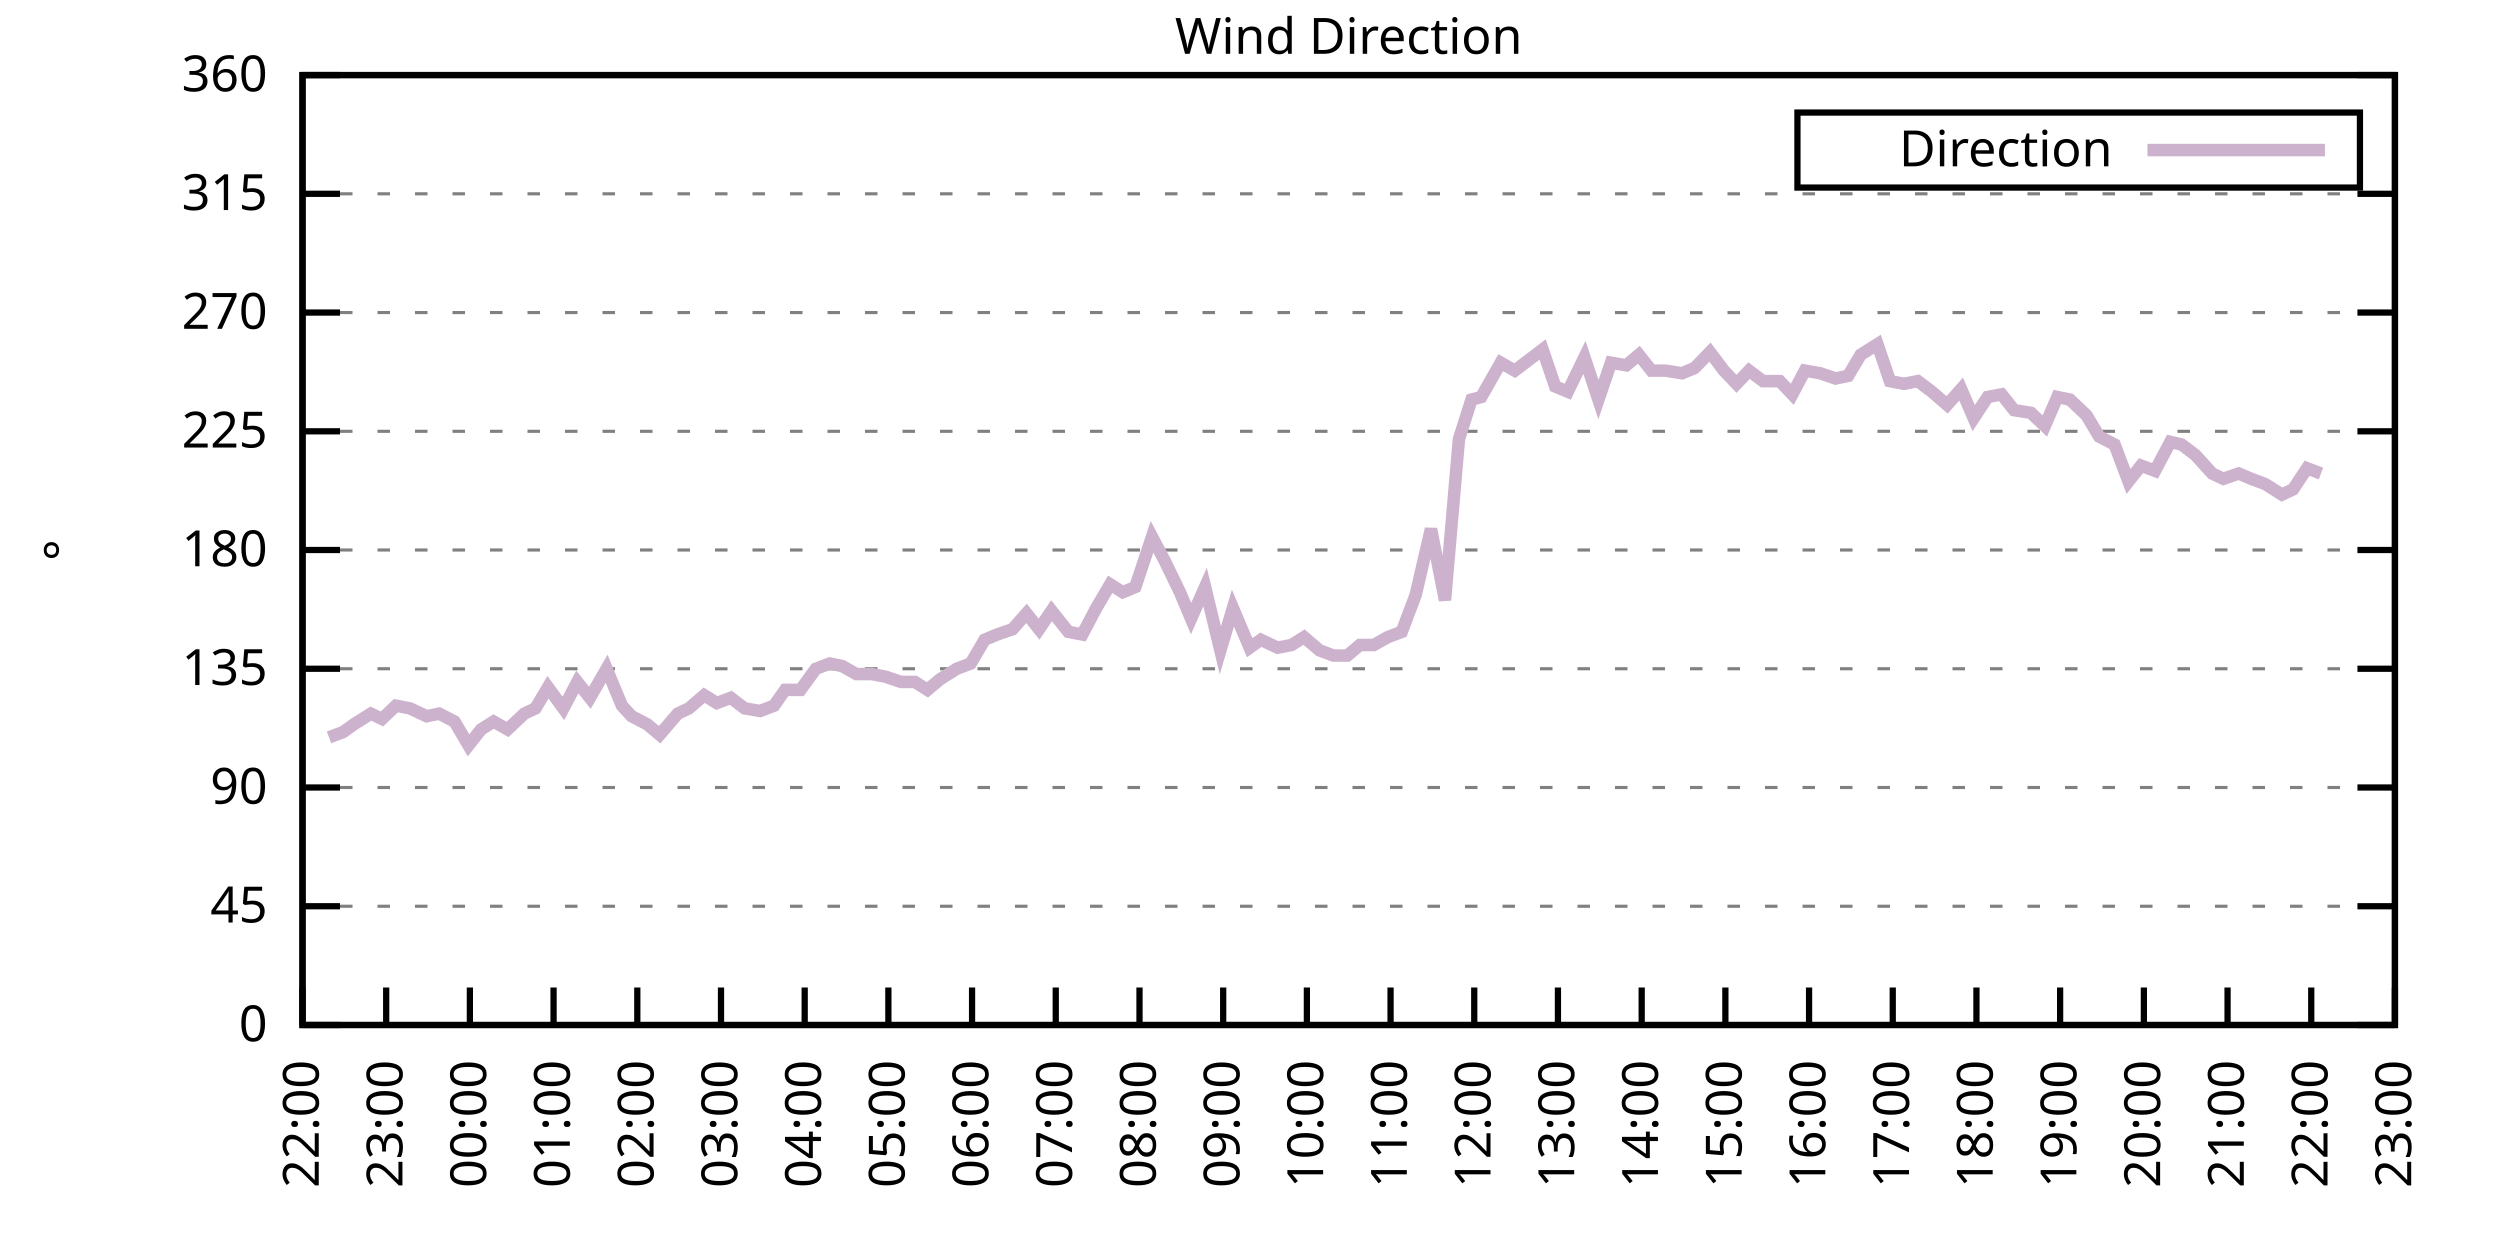
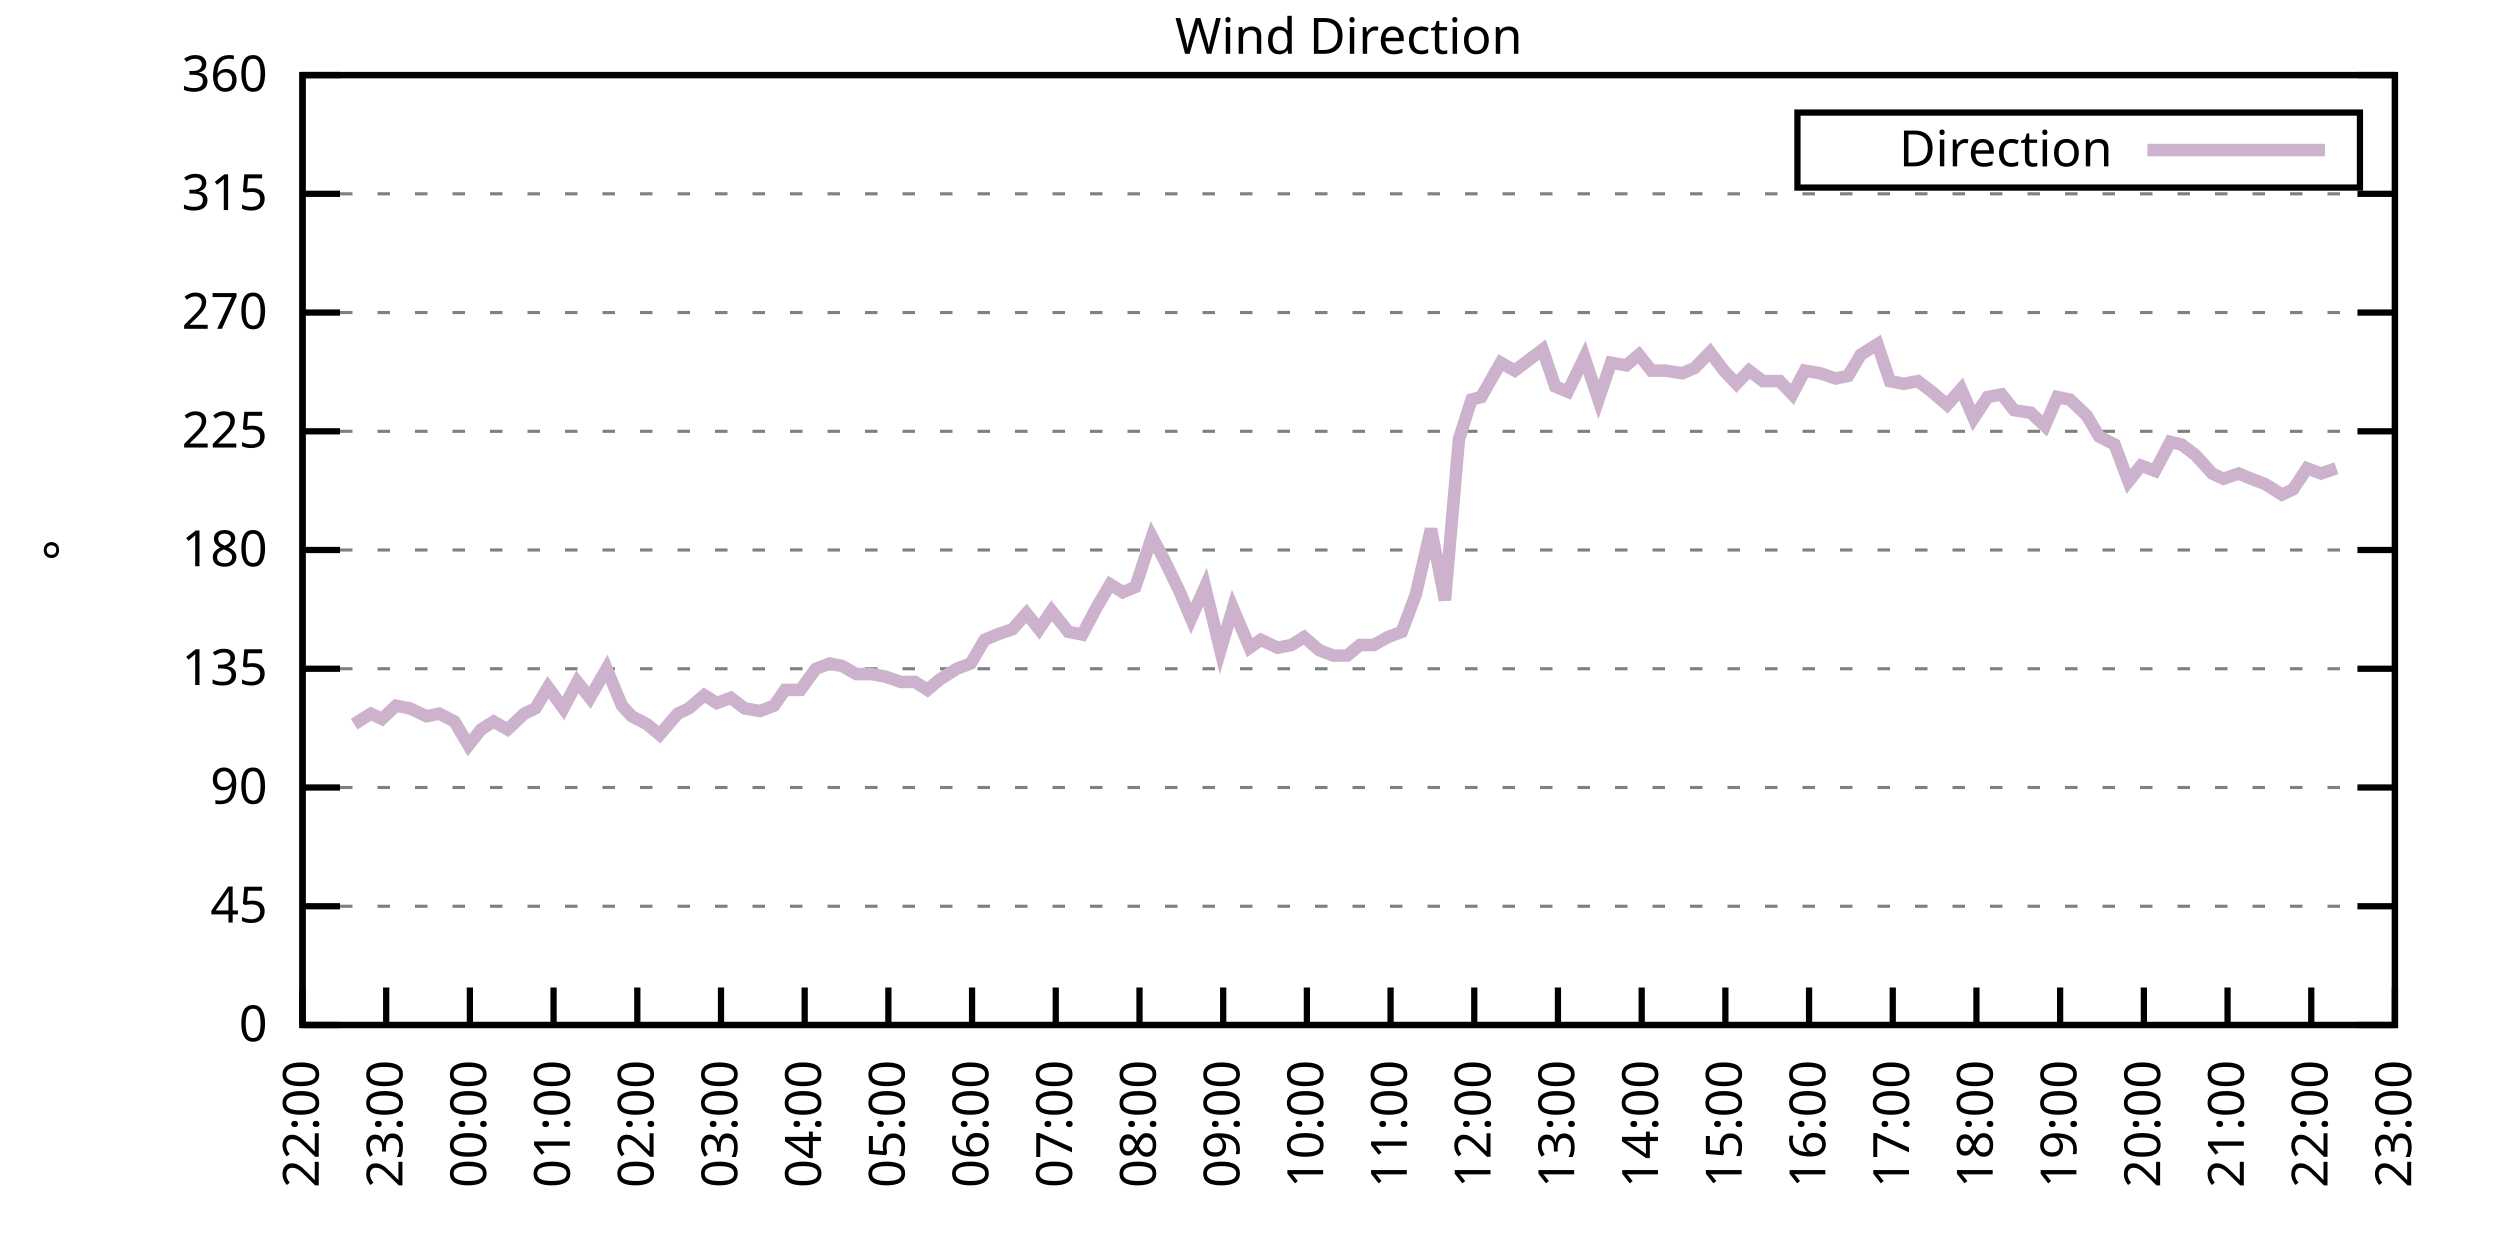
<svg xmlns="http://www.w3.org/2000/svg" xmlns:xlink="http://www.w3.org/1999/xlink" width="400" height="200" viewBox="0 0 400 200">
  <g id="gnuplot_canvas">
    <rect x="0" y="0" width="400" height="200" fill="none" />
    <defs>
      <circle id="gpDot" r="0.5" stroke-width="0.5" stroke="currentColor" />
      <path id="gpPt0" stroke-width="0.333" stroke="currentColor" d="M-1,0 h2 M0,-1 v2" />
      <path id="gpPt1" stroke-width="0.333" stroke="currentColor" d="M-1,-1 L1,1 M1,-1 L-1,1" />
      <path id="gpPt2" stroke-width="0.333" stroke="currentColor" d="M-1,0 L1,0 M0,-1 L0,1 M-1,-1 L1,1 M-1,1 L1,-1" />
      <rect id="gpPt3" stroke-width="0.333" stroke="currentColor" x="-1" y="-1" width="2" height="2" />
      <rect id="gpPt4" stroke-width="0.333" stroke="currentColor" fill="currentColor" x="-1" y="-1" width="2" height="2" />
      <circle id="gpPt5" stroke-width="0.333" stroke="currentColor" cx="0" cy="0" r="1" />
      <use xlink:href="#gpPt5" id="gpPt6" fill="currentColor" stroke="none" />
      <path id="gpPt7" stroke-width="0.333" stroke="currentColor" d="M0,-1.33 L-1.33,0.67 L1.33,0.67 z" />
      <use xlink:href="#gpPt7" id="gpPt8" fill="currentColor" stroke="none" />
      <use xlink:href="#gpPt7" id="gpPt9" stroke="currentColor" transform="rotate(180)" />
      <use xlink:href="#gpPt9" id="gpPt10" fill="currentColor" stroke="none" />
      <use xlink:href="#gpPt3" id="gpPt11" stroke="currentColor" transform="rotate(45)" />
      <use xlink:href="#gpPt11" id="gpPt12" fill="currentColor" stroke="none" />
      <path id="gpPt13" stroke-width="0.333" stroke="currentColor" d="M0,1.330 L1.265,0.411 L0.782,-1.067 L-0.782,-1.076 L-1.265,0.411 z" />
      <use xlink:href="#gpPt13" id="gpPt14" fill="currentColor" stroke="none" />
      <filter id="textbox" filterUnits="objectBoundingBox" x="0" y="0" height="1" width="1">
        <feFlood flood-color="white" flood-opacity="1" result="bgnd" />
        <feComposite in="SourceGraphic" in2="bgnd" operator="atop" />
      </filter>
      <filter id="greybox" filterUnits="objectBoundingBox" x="0" y="0" height="1" width="1">
        <feFlood flood-color="lightgrey" flood-opacity="1" result="grey" />
        <feComposite in="SourceGraphic" in2="grey" operator="atop" />
      </filter>
    </defs>
    <g fill="none" color="white" stroke="currentColor" stroke-width="1.00" stroke-linecap="butt" stroke-linejoin="miter">
</g>
    <g fill="none" color="black" stroke="currentColor" stroke-width="1.00" stroke-linecap="butt" stroke-linejoin="miter">
      <g stroke="none" shape-rendering="crispEdges">
        <polygon fill="rgb(255, 255, 255)" points="48.40,164.00 383.18,164.00 383.18,12.02 48.40,12.02 " />
      </g>
    </g>
    <g fill="none" color="black" stroke="currentColor" stroke-width="1.00" stroke-linecap="butt" stroke-linejoin="miter">
</g>
    <g fill="none" color="black" stroke="black" stroke-width="0.50" stroke-linecap="butt" stroke-linejoin="miter">
</g>
    <g fill="none" color="gray" stroke="currentColor" stroke-width="0.50" stroke-linecap="butt" stroke-linejoin="miter">
      <path stroke="gray" stroke-dasharray="2,4" class="gridline" d="M48.40,164.00 L383.19,164.00  " />
    </g>
    <g fill="none" color="gray" stroke="gray" stroke-width="1.00" stroke-linecap="butt" stroke-linejoin="miter">
</g>
    <g fill="none" color="black" stroke="currentColor" stroke-width="1.00" stroke-linecap="butt" stroke-linejoin="miter">
      <path stroke="black" d="M48.40,164.00 L54.40,164.00 M383.19,164.00 L377.19,164.00  " />
      <g transform="translate(42.80,166.60)" stroke="none" fill="black" font-family="Sans" font-size="8.00" text-anchor="end">
        <text>
          <tspan font-family="Sans"> 0</tspan>
        </text>
      </g>
    </g>
    <g fill="none" color="black" stroke="currentColor" stroke-width="1.00" stroke-linecap="butt" stroke-linejoin="miter">
</g>
    <g fill="none" color="black" stroke="black" stroke-width="0.50" stroke-linecap="butt" stroke-linejoin="miter">
</g>
    <g fill="none" color="gray" stroke="currentColor" stroke-width="0.50" stroke-linecap="butt" stroke-linejoin="miter">
      <path stroke="gray" stroke-dasharray="2,4" class="gridline" d="M48.40,145.00 L383.19,145.00  " />
    </g>
    <g fill="none" color="gray" stroke="gray" stroke-width="1.00" stroke-linecap="butt" stroke-linejoin="miter">
</g>
    <g fill="none" color="black" stroke="currentColor" stroke-width="1.00" stroke-linecap="butt" stroke-linejoin="miter">
      <path stroke="black" d="M48.40,145.00 L54.40,145.00 M383.19,145.00 L377.19,145.00  " />
      <g transform="translate(42.80,147.60)" stroke="none" fill="black" font-family="Sans" font-size="8.00" text-anchor="end">
        <text>
          <tspan font-family="Sans"> 45</tspan>
        </text>
      </g>
    </g>
    <g fill="none" color="black" stroke="currentColor" stroke-width="1.00" stroke-linecap="butt" stroke-linejoin="miter">
</g>
    <g fill="none" color="black" stroke="black" stroke-width="0.50" stroke-linecap="butt" stroke-linejoin="miter">
</g>
    <g fill="none" color="gray" stroke="currentColor" stroke-width="0.50" stroke-linecap="butt" stroke-linejoin="miter">
      <path stroke="gray" stroke-dasharray="2,4" class="gridline" d="M48.40,126.00 L383.19,126.00  " />
    </g>
    <g fill="none" color="gray" stroke="gray" stroke-width="1.00" stroke-linecap="butt" stroke-linejoin="miter">
</g>
    <g fill="none" color="black" stroke="currentColor" stroke-width="1.00" stroke-linecap="butt" stroke-linejoin="miter">
      <path stroke="black" d="M48.40,126.00 L54.40,126.00 M383.19,126.00 L377.19,126.00  " />
      <g transform="translate(42.80,128.60)" stroke="none" fill="black" font-family="Sans" font-size="8.00" text-anchor="end">
        <text>
          <tspan font-family="Sans"> 90</tspan>
        </text>
      </g>
    </g>
    <g fill="none" color="black" stroke="currentColor" stroke-width="1.00" stroke-linecap="butt" stroke-linejoin="miter">
</g>
    <g fill="none" color="black" stroke="black" stroke-width="0.50" stroke-linecap="butt" stroke-linejoin="miter">
</g>
    <g fill="none" color="gray" stroke="currentColor" stroke-width="0.50" stroke-linecap="butt" stroke-linejoin="miter">
      <path stroke="gray" stroke-dasharray="2,4" class="gridline" d="M48.40,107.00 L383.19,107.00  " />
    </g>
    <g fill="none" color="gray" stroke="gray" stroke-width="1.00" stroke-linecap="butt" stroke-linejoin="miter">
</g>
    <g fill="none" color="black" stroke="currentColor" stroke-width="1.00" stroke-linecap="butt" stroke-linejoin="miter">
      <path stroke="black" d="M48.40,107.00 L54.40,107.00 M383.19,107.00 L377.19,107.00  " />
      <g transform="translate(42.80,109.60)" stroke="none" fill="black" font-family="Sans" font-size="8.00" text-anchor="end">
        <text>
          <tspan font-family="Sans"> 135</tspan>
        </text>
      </g>
    </g>
    <g fill="none" color="black" stroke="currentColor" stroke-width="1.00" stroke-linecap="butt" stroke-linejoin="miter">
</g>
    <g fill="none" color="black" stroke="black" stroke-width="0.50" stroke-linecap="butt" stroke-linejoin="miter">
</g>
    <g fill="none" color="gray" stroke="currentColor" stroke-width="0.50" stroke-linecap="butt" stroke-linejoin="miter">
      <path stroke="gray" stroke-dasharray="2,4" class="gridline" d="M48.40,88.00 L383.19,88.00  " />
    </g>
    <g fill="none" color="gray" stroke="gray" stroke-width="1.00" stroke-linecap="butt" stroke-linejoin="miter">
</g>
    <g fill="none" color="black" stroke="currentColor" stroke-width="1.00" stroke-linecap="butt" stroke-linejoin="miter">
      <path stroke="black" d="M48.40,88.00 L54.40,88.00 M383.19,88.00 L377.19,88.00  " />
      <g transform="translate(42.80,90.60)" stroke="none" fill="black" font-family="Sans" font-size="8.00" text-anchor="end">
        <text>
          <tspan font-family="Sans"> 180</tspan>
        </text>
      </g>
    </g>
    <g fill="none" color="black" stroke="currentColor" stroke-width="1.00" stroke-linecap="butt" stroke-linejoin="miter">
</g>
    <g fill="none" color="black" stroke="black" stroke-width="0.50" stroke-linecap="butt" stroke-linejoin="miter">
</g>
    <g fill="none" color="gray" stroke="currentColor" stroke-width="0.50" stroke-linecap="butt" stroke-linejoin="miter">
      <path stroke="gray" stroke-dasharray="2,4" class="gridline" d="M48.40,69.01 L383.19,69.01  " />
    </g>
    <g fill="none" color="gray" stroke="gray" stroke-width="1.00" stroke-linecap="butt" stroke-linejoin="miter">
</g>
    <g fill="none" color="black" stroke="currentColor" stroke-width="1.00" stroke-linecap="butt" stroke-linejoin="miter">
      <path stroke="black" d="M48.40,69.01 L54.40,69.01 M383.19,69.01 L377.19,69.01  " />
      <g transform="translate(42.80,71.61)" stroke="none" fill="black" font-family="Sans" font-size="8.00" text-anchor="end">
        <text>
          <tspan font-family="Sans"> 225</tspan>
        </text>
      </g>
    </g>
    <g fill="none" color="black" stroke="currentColor" stroke-width="1.00" stroke-linecap="butt" stroke-linejoin="miter">
</g>
    <g fill="none" color="black" stroke="black" stroke-width="0.50" stroke-linecap="butt" stroke-linejoin="miter">
</g>
    <g fill="none" color="gray" stroke="currentColor" stroke-width="0.50" stroke-linecap="butt" stroke-linejoin="miter">
      <path stroke="gray" stroke-dasharray="2,4" class="gridline" d="M48.40,50.01 L383.19,50.01  " />
    </g>
    <g fill="none" color="gray" stroke="gray" stroke-width="1.00" stroke-linecap="butt" stroke-linejoin="miter">
</g>
    <g fill="none" color="black" stroke="currentColor" stroke-width="1.00" stroke-linecap="butt" stroke-linejoin="miter">
      <path stroke="black" d="M48.40,50.01 L54.40,50.01 M383.19,50.01 L377.19,50.01  " />
      <g transform="translate(42.80,52.61)" stroke="none" fill="black" font-family="Sans" font-size="8.00" text-anchor="end">
        <text>
          <tspan font-family="Sans"> 270</tspan>
        </text>
      </g>
    </g>
    <g fill="none" color="black" stroke="currentColor" stroke-width="1.00" stroke-linecap="butt" stroke-linejoin="miter">
</g>
    <g fill="none" color="black" stroke="black" stroke-width="0.50" stroke-linecap="butt" stroke-linejoin="miter">
</g>
    <g fill="none" color="gray" stroke="currentColor" stroke-width="0.50" stroke-linecap="butt" stroke-linejoin="miter">
      <path stroke="gray" stroke-dasharray="2,4" class="gridline" d="M48.40,31.01 L383.19,31.01  " />
    </g>
    <g fill="none" color="gray" stroke="gray" stroke-width="1.00" stroke-linecap="butt" stroke-linejoin="miter">
</g>
    <g fill="none" color="black" stroke="currentColor" stroke-width="1.00" stroke-linecap="butt" stroke-linejoin="miter">
      <path stroke="black" d="M48.40,31.01 L54.40,31.01 M383.19,31.01 L377.19,31.01  " />
      <g transform="translate(42.80,33.61)" stroke="none" fill="black" font-family="Sans" font-size="8.00" text-anchor="end">
        <text>
          <tspan font-family="Sans"> 315</tspan>
        </text>
      </g>
    </g>
    <g fill="none" color="black" stroke="currentColor" stroke-width="1.00" stroke-linecap="butt" stroke-linejoin="miter">
</g>
    <g fill="none" color="black" stroke="black" stroke-width="0.50" stroke-linecap="butt" stroke-linejoin="miter">
</g>
    <g fill="none" color="gray" stroke="currentColor" stroke-width="0.50" stroke-linecap="butt" stroke-linejoin="miter">
      <path stroke="gray" stroke-dasharray="2,4" class="gridline" d="M48.40,12.01 L383.19,12.01  " />
    </g>
    <g fill="none" color="gray" stroke="gray" stroke-width="1.00" stroke-linecap="butt" stroke-linejoin="miter">
</g>
    <g fill="none" color="black" stroke="currentColor" stroke-width="1.00" stroke-linecap="butt" stroke-linejoin="miter">
      <path stroke="black" d="M48.40,12.01 L54.40,12.01 M383.19,12.01 L377.19,12.01  " />
      <g transform="translate(42.80,14.61)" stroke="none" fill="black" font-family="Sans" font-size="8.00" text-anchor="end">
        <text>
          <tspan font-family="Sans"> 360</tspan>
        </text>
      </g>
    </g>
    <g fill="none" color="black" stroke="currentColor" stroke-width="1.00" stroke-linecap="butt" stroke-linejoin="miter">
      <path stroke="black" d="M48.40,164.00 L48.40,158.00  " />
      <g transform="translate(51.00,169.60) rotate(270.00)" stroke="none" fill="black" font-family="Sans" font-size="8.00" text-anchor="end">
        <text>
          <tspan font-family="Sans">22:00</tspan>
        </text>
      </g>
    </g>
    <g fill="none" color="black" stroke="currentColor" stroke-width="1.00" stroke-linecap="butt" stroke-linejoin="miter">
      <path stroke="black" d="M61.79,164.00 L61.79,158.00  " />
      <g transform="translate(64.39,169.60) rotate(270.00)" stroke="none" fill="black" font-family="Sans" font-size="8.00" text-anchor="end">
        <text>
          <tspan font-family="Sans">23:00</tspan>
        </text>
      </g>
    </g>
    <g fill="none" color="black" stroke="currentColor" stroke-width="1.00" stroke-linecap="butt" stroke-linejoin="miter">
      <path stroke="black" d="M75.18,164.00 L75.18,158.00  " />
      <g transform="translate(77.78,169.60) rotate(270.00)" stroke="none" fill="black" font-family="Sans" font-size="8.00" text-anchor="end">
        <text>
          <tspan font-family="Sans">00:00</tspan>
        </text>
      </g>
    </g>
    <g fill="none" color="black" stroke="currentColor" stroke-width="1.00" stroke-linecap="butt" stroke-linejoin="miter">
      <path stroke="black" d="M88.57,164.00 L88.57,158.00  " />
      <g transform="translate(91.17,169.60) rotate(270.00)" stroke="none" fill="black" font-family="Sans" font-size="8.00" text-anchor="end">
        <text>
          <tspan font-family="Sans">01:00</tspan>
        </text>
      </g>
    </g>
    <g fill="none" color="black" stroke="currentColor" stroke-width="1.00" stroke-linecap="butt" stroke-linejoin="miter">
      <path stroke="black" d="M101.97,164.00 L101.97,158.00  " />
      <g transform="translate(104.57,169.60) rotate(270.00)" stroke="none" fill="black" font-family="Sans" font-size="8.00" text-anchor="end">
        <text>
          <tspan font-family="Sans">02:00</tspan>
        </text>
      </g>
    </g>
    <g fill="none" color="black" stroke="currentColor" stroke-width="1.00" stroke-linecap="butt" stroke-linejoin="miter">
      <path stroke="black" d="M115.36,164.00 L115.36,158.00  " />
      <g transform="translate(117.96,169.60) rotate(270.00)" stroke="none" fill="black" font-family="Sans" font-size="8.00" text-anchor="end">
        <text>
          <tspan font-family="Sans">03:00</tspan>
        </text>
      </g>
    </g>
    <g fill="none" color="black" stroke="currentColor" stroke-width="1.00" stroke-linecap="butt" stroke-linejoin="miter">
      <path stroke="black" d="M128.75,164.00 L128.75,158.00  " />
      <g transform="translate(131.35,169.60) rotate(270.00)" stroke="none" fill="black" font-family="Sans" font-size="8.00" text-anchor="end">
        <text>
          <tspan font-family="Sans">04:00</tspan>
        </text>
      </g>
    </g>
    <g fill="none" color="black" stroke="currentColor" stroke-width="1.00" stroke-linecap="butt" stroke-linejoin="miter">
      <path stroke="black" d="M142.14,164.00 L142.14,158.00  " />
      <g transform="translate(144.74,169.60) rotate(270.00)" stroke="none" fill="black" font-family="Sans" font-size="8.00" text-anchor="end">
        <text>
          <tspan font-family="Sans">05:00</tspan>
        </text>
      </g>
    </g>
    <g fill="none" color="black" stroke="currentColor" stroke-width="1.00" stroke-linecap="butt" stroke-linejoin="miter">
      <path stroke="black" d="M155.53,164.00 L155.53,158.00  " />
      <g transform="translate(158.13,169.60) rotate(270.00)" stroke="none" fill="black" font-family="Sans" font-size="8.00" text-anchor="end">
        <text>
          <tspan font-family="Sans">06:00</tspan>
        </text>
      </g>
    </g>
    <g fill="none" color="black" stroke="currentColor" stroke-width="1.00" stroke-linecap="butt" stroke-linejoin="miter">
      <path stroke="black" d="M168.92,164.00 L168.92,158.00  " />
      <g transform="translate(171.52,169.60) rotate(270.00)" stroke="none" fill="black" font-family="Sans" font-size="8.00" text-anchor="end">
        <text>
          <tspan font-family="Sans">07:00</tspan>
        </text>
      </g>
    </g>
    <g fill="none" color="black" stroke="currentColor" stroke-width="1.00" stroke-linecap="butt" stroke-linejoin="miter">
      <path stroke="black" d="M182.32,164.00 L182.32,158.00  " />
      <g transform="translate(184.92,169.60) rotate(270.00)" stroke="none" fill="black" font-family="Sans" font-size="8.00" text-anchor="end">
        <text>
          <tspan font-family="Sans">08:00</tspan>
        </text>
      </g>
    </g>
    <g fill="none" color="black" stroke="currentColor" stroke-width="1.00" stroke-linecap="butt" stroke-linejoin="miter">
      <path stroke="black" d="M195.71,164.00 L195.71,158.00  " />
      <g transform="translate(198.31,169.60) rotate(270.00)" stroke="none" fill="black" font-family="Sans" font-size="8.00" text-anchor="end">
        <text>
          <tspan font-family="Sans">09:00</tspan>
        </text>
      </g>
    </g>
    <g fill="none" color="black" stroke="currentColor" stroke-width="1.00" stroke-linecap="butt" stroke-linejoin="miter">
      <path stroke="black" d="M209.10,164.00 L209.10,158.00  " />
      <g transform="translate(211.70,169.60) rotate(270.00)" stroke="none" fill="black" font-family="Sans" font-size="8.00" text-anchor="end">
        <text>
          <tspan font-family="Sans">10:00</tspan>
        </text>
      </g>
    </g>
    <g fill="none" color="black" stroke="currentColor" stroke-width="1.00" stroke-linecap="butt" stroke-linejoin="miter">
      <path stroke="black" d="M222.49,164.00 L222.49,158.00  " />
      <g transform="translate(225.09,169.60) rotate(270.00)" stroke="none" fill="black" font-family="Sans" font-size="8.00" text-anchor="end">
        <text>
          <tspan font-family="Sans">11:00</tspan>
        </text>
      </g>
    </g>
    <g fill="none" color="black" stroke="currentColor" stroke-width="1.00" stroke-linecap="butt" stroke-linejoin="miter">
      <path stroke="black" d="M235.88,164.00 L235.88,158.00  " />
      <g transform="translate(238.48,169.60) rotate(270.00)" stroke="none" fill="black" font-family="Sans" font-size="8.00" text-anchor="end">
        <text>
          <tspan font-family="Sans">12:00</tspan>
        </text>
      </g>
    </g>
    <g fill="none" color="black" stroke="currentColor" stroke-width="1.00" stroke-linecap="butt" stroke-linejoin="miter">
      <path stroke="black" d="M249.27,164.00 L249.27,158.00  " />
      <g transform="translate(251.87,169.60) rotate(270.00)" stroke="none" fill="black" font-family="Sans" font-size="8.00" text-anchor="end">
        <text>
          <tspan font-family="Sans">13:00</tspan>
        </text>
      </g>
    </g>
    <g fill="none" color="black" stroke="currentColor" stroke-width="1.00" stroke-linecap="butt" stroke-linejoin="miter">
      <path stroke="black" d="M262.67,164.00 L262.67,158.00  " />
      <g transform="translate(265.27,169.60) rotate(270.00)" stroke="none" fill="black" font-family="Sans" font-size="8.00" text-anchor="end">
        <text>
          <tspan font-family="Sans">14:00</tspan>
        </text>
      </g>
    </g>
    <g fill="none" color="black" stroke="currentColor" stroke-width="1.00" stroke-linecap="butt" stroke-linejoin="miter">
      <path stroke="black" d="M276.06,164.00 L276.06,158.00  " />
      <g transform="translate(278.66,169.60) rotate(270.00)" stroke="none" fill="black" font-family="Sans" font-size="8.00" text-anchor="end">
        <text>
          <tspan font-family="Sans">15:00</tspan>
        </text>
      </g>
    </g>
    <g fill="none" color="black" stroke="currentColor" stroke-width="1.00" stroke-linecap="butt" stroke-linejoin="miter">
      <path stroke="black" d="M289.45,164.00 L289.45,158.00  " />
      <g transform="translate(292.05,169.60) rotate(270.00)" stroke="none" fill="black" font-family="Sans" font-size="8.00" text-anchor="end">
        <text>
          <tspan font-family="Sans">16:00</tspan>
        </text>
      </g>
    </g>
    <g fill="none" color="black" stroke="currentColor" stroke-width="1.00" stroke-linecap="butt" stroke-linejoin="miter">
      <path stroke="black" d="M302.84,164.00 L302.84,158.00  " />
      <g transform="translate(305.44,169.60) rotate(270.00)" stroke="none" fill="black" font-family="Sans" font-size="8.00" text-anchor="end">
        <text>
          <tspan font-family="Sans">17:00</tspan>
        </text>
      </g>
    </g>
    <g fill="none" color="black" stroke="currentColor" stroke-width="1.00" stroke-linecap="butt" stroke-linejoin="miter">
      <path stroke="black" d="M316.23,164.00 L316.23,158.00  " />
      <g transform="translate(318.83,169.60) rotate(270.00)" stroke="none" fill="black" font-family="Sans" font-size="8.00" text-anchor="end">
        <text>
          <tspan font-family="Sans">18:00</tspan>
        </text>
      </g>
    </g>
    <g fill="none" color="black" stroke="currentColor" stroke-width="1.00" stroke-linecap="butt" stroke-linejoin="miter">
      <path stroke="black" d="M329.62,164.00 L329.62,158.00  " />
      <g transform="translate(332.22,169.60) rotate(270.00)" stroke="none" fill="black" font-family="Sans" font-size="8.00" text-anchor="end">
        <text>
          <tspan font-family="Sans">19:00</tspan>
        </text>
      </g>
    </g>
    <g fill="none" color="black" stroke="currentColor" stroke-width="1.00" stroke-linecap="butt" stroke-linejoin="miter">
      <path stroke="black" d="M343.02,164.00 L343.02,158.00  " />
      <g transform="translate(345.62,169.60) rotate(270.00)" stroke="none" fill="black" font-family="Sans" font-size="8.00" text-anchor="end">
        <text>
          <tspan font-family="Sans">20:00</tspan>
        </text>
      </g>
    </g>
    <g fill="none" color="black" stroke="currentColor" stroke-width="1.00" stroke-linecap="butt" stroke-linejoin="miter">
      <path stroke="black" d="M356.41,164.00 L356.41,158.00  " />
      <g transform="translate(359.01,169.60) rotate(270.00)" stroke="none" fill="black" font-family="Sans" font-size="8.00" text-anchor="end">
        <text>
          <tspan font-family="Sans">21:00</tspan>
        </text>
      </g>
    </g>
    <g fill="none" color="black" stroke="currentColor" stroke-width="1.00" stroke-linecap="butt" stroke-linejoin="miter">
      <path stroke="black" d="M369.80,164.00 L369.80,158.00  " />
      <g transform="translate(372.40,169.60) rotate(270.00)" stroke="none" fill="black" font-family="Sans" font-size="8.00" text-anchor="end">
        <text>
          <tspan font-family="Sans">22:00</tspan>
        </text>
      </g>
    </g>
    <g fill="none" color="black" stroke="currentColor" stroke-width="1.00" stroke-linecap="butt" stroke-linejoin="miter">
      <path stroke="black" d="M383.19,164.00 L383.19,158.00  " />
      <g transform="translate(385.79,169.60) rotate(270.00)" stroke="none" fill="black" font-family="Sans" font-size="8.00" text-anchor="end">
        <text>
          <tspan font-family="Sans">23:00</tspan>
        </text>
      </g>
    </g>
    <g fill="none" color="black" stroke="currentColor" stroke-width="1.00" stroke-linecap="butt" stroke-linejoin="miter">
</g>
    <g fill="none" color="black" stroke="currentColor" stroke-width="1.00" stroke-linecap="butt" stroke-linejoin="miter">
      <path stroke="black" d="M48.40,12.01 L48.40,164.00 L383.19,164.00 L383.19,12.01 L48.40,12.01 Z  " />
    </g>
    <g fill="none" color="black" stroke="currentColor" stroke-width="1.00" stroke-linecap="butt" stroke-linejoin="miter">
</g>
    <g fill="none" color="black" stroke="currentColor" stroke-width="1.00" stroke-linecap="butt" stroke-linejoin="miter">
      <path stroke="black" d="M287.59,30.01 L287.59,18.01 L377.59,18.01 L377.59,30.01 L287.59,30.01 Z  " />
    </g>
    <g id="Wind_direction_plot_1">
      <g fill="none" color="white" stroke="black" stroke-width="2.00" stroke-linecap="butt" stroke-linejoin="miter">
</g>
      <g fill="none" color="black" stroke="currentColor" stroke-width="2.00" stroke-linecap="butt" stroke-linejoin="miter">
        <g transform="translate(337.99,26.61)" stroke="none" fill="black" font-family="Sans" font-size="8.00" text-anchor="end">
          <text>
            <tspan font-family="Sans">Direction</tspan>
          </text>
        </g>
      </g>
      <g fill="none" color="black" stroke="currentColor" stroke-width="2.00" stroke-linecap="butt" stroke-linejoin="miter">
-         <path stroke="rgb(204, 178, 204)" d="M343.59,24.01 L371.99,24.01 M52.64,117.98 L54.87,117.14 L56.66,115.87 L59.34,114.18 L61.12,115.03 L63.35,112.91   L65.59,113.34 L68.26,114.60 L70.27,114.18 L72.73,115.45 L74.96,119.25 L76.97,116.71 L78.98,115.45 L81.21,116.71   L83.89,114.18 L85.67,113.34 L87.68,109.96 L90.14,113.34 L92.37,109.11 L94.38,111.65 L97.06,107.00 L99.51,112.91   L101.07,114.60 L103.53,115.87 L105.54,117.56 L108.44,114.18 L110.22,113.34 L112.68,111.23 L114.69,112.49 L116.92,111.65   L119.15,113.34 L121.61,113.76 L123.84,112.91 L125.62,110.38 L128.08,110.38 L130.54,107.00 L132.77,106.16 L134.78,106.58   L137.01,107.85 L139.46,107.85 L141.69,108.27 L144.15,109.11 L146.38,109.11 L148.39,110.38 L150.40,108.69 L153.08,107.00   L155.31,106.16 L157.54,102.36 L159.55,101.52 L162.01,100.67 L164.24,98.14 L166.25,100.67 L168.25,97.72 L170.93,101.09   L173.17,101.52 L175.40,97.29 L177.63,93.49 L179.64,94.76 L181.65,93.92 L184.32,85.89 L186.33,89.69 L188.79,94.76   L190.57,98.98 L192.81,93.92 L195.26,104.05 L197.27,97.29 L199.95,103.63 L201.73,102.36 L204.41,103.63 L206.64,103.20   L208.65,101.94 L211.11,104.05 L213.34,104.89 L215.57,104.89 L217.58,103.20 L219.81,103.20 L222.04,101.94 L224.28,101.09   L226.51,95.18 L228.96,84.63 L231.20,96.03 L233.43,70.27 L235.44,63.94 L237.00,63.52 L240.12,58.03 L242.36,59.30   L244.59,57.61 L246.82,55.92 L248.83,61.83 L250.84,62.67 L253.51,57.18 L255.75,63.94 L257.76,58.03 L260.21,58.45   L262.22,56.76 L264.23,59.30 L266.46,59.30 L269.14,59.72 L271.15,58.87 L273.60,56.34 L275.83,59.30 L277.84,61.41   L279.85,59.30 L282.08,60.98 L284.76,60.98 L286.77,63.10 L288.78,59.30 L291.23,59.72 L293.69,60.56 L295.70,60.14   L297.71,56.76 L300.39,55.07 L302.39,60.98 L304.63,61.41 L306.86,60.98 L309.09,62.67 L311.54,64.78 L313.78,62.25   L315.79,66.90 L318.02,63.52 L320.25,63.10 L322.26,65.63 L324.94,66.05 L327.17,68.16 L329.18,63.52 L331.19,63.94   L333.86,66.47 L335.87,69.85 L338.33,71.12 L340.56,77.03 L342.57,74.49 L344.80,75.34 L347.26,70.70 L349.04,71.12   L351.27,72.81 L353.95,75.76 L355.74,76.61 L358.19,75.76 L360.20,76.61 L362.43,77.45 L365.11,79.14 L366.90,78.29   L369.13,74.92 L371.36,75.76  " />
+         <path stroke="rgb(204, 178, 204)" d="M343.59,24.01 L371.99,24.01 M56.66,115.87 L59.34,114.18 L61.12,115.03 L63.35,112.91 L65.59,113.34 L68.26,114.60   L70.27,114.18 L72.73,115.45 L74.96,119.25 L76.97,116.71 L78.98,115.45 L81.21,116.71 L83.89,114.18 L85.67,113.34   L87.68,109.96 L90.14,113.34 L92.37,109.11 L94.38,111.65 L97.06,107.00 L99.51,112.91 L101.07,114.60 L103.53,115.87   L105.54,117.56 L108.44,114.18 L110.22,113.34 L112.68,111.23 L114.69,112.49 L116.92,111.65 L119.15,113.34 L121.61,113.76   L123.84,112.91 L125.62,110.38 L128.08,110.38 L130.54,107.00 L132.77,106.16 L134.78,106.58 L137.01,107.85 L139.46,107.85   L141.69,108.27 L144.15,109.11 L146.38,109.11 L148.39,110.38 L150.40,108.69 L153.08,107.00 L155.31,106.16 L157.54,102.36   L159.55,101.52 L162.01,100.67 L164.24,98.14 L166.25,100.67 L168.25,97.72 L170.93,101.09 L173.17,101.52 L175.40,97.29   L177.63,93.49 L179.64,94.76 L181.65,93.92 L184.32,85.89 L186.33,89.69 L188.79,94.76 L190.57,98.98 L192.81,93.92   L195.26,104.05 L197.27,97.29 L199.95,103.63 L201.73,102.36 L204.41,103.63 L206.64,103.20 L208.65,101.94 L211.11,104.05   L213.34,104.89 L215.57,104.89 L217.58,103.20 L219.81,103.20 L222.04,101.94 L224.28,101.09 L226.51,95.18 L228.96,84.63   L231.20,96.03 L233.43,70.27 L235.44,63.94 L237.00,63.52 L240.12,58.03 L242.36,59.30 L244.59,57.61 L246.82,55.92   L248.83,61.83 L250.84,62.67 L253.51,57.18 L255.75,63.94 L257.76,58.03 L260.21,58.45 L262.22,56.76 L264.23,59.30   L266.46,59.30 L269.14,59.72 L271.15,58.87 L273.60,56.34 L275.83,59.30 L277.84,61.41 L279.85,59.30 L282.08,60.98   L284.76,60.98 L286.77,63.10 L288.78,59.30 L291.23,59.72 L293.69,60.56 L295.70,60.14 L297.71,56.76 L300.39,55.07   L302.39,60.98 L304.63,61.41 L306.86,60.98 L309.09,62.67 L311.54,64.78 L313.78,62.25 L315.79,66.90 L318.02,63.52   L320.25,63.10 L322.26,65.63 L324.94,66.05 L327.17,68.16 L329.18,63.52 L331.19,63.94 L333.86,66.47 L335.87,69.85   L338.33,71.12 L340.56,77.03 L342.57,74.49 L344.80,75.34 L347.26,70.70 L349.04,71.12 L351.27,72.81 L353.95,75.76   L355.74,76.61 L358.19,75.76 L360.20,76.61 L362.43,77.45 L365.11,79.14 L366.90,78.29 L369.13,74.92 L371.36,75.76   L373.82,74.92  " />
      </g>
    </g>
    <g fill="none" color="black" stroke="currentColor" stroke-width="2.00" stroke-linecap="butt" stroke-linejoin="miter">
</g>
    <g fill="none" color="black" stroke="black" stroke-width="1.00" stroke-linecap="butt" stroke-linejoin="miter">
</g>
    <g fill="none" color="black" stroke="currentColor" stroke-width="1.00" stroke-linecap="butt" stroke-linejoin="miter">
      <path stroke="black" d="M48.40,12.01 L48.40,164.00 L383.19,164.00 L383.19,12.01 L48.40,12.01 Z  " />
      <g transform="translate(12.80,88.01) rotate(270.00)" stroke="none" fill="black" font-family="Sans" font-size="8.00" text-anchor="middle">
        <text>
          <tspan font-family="Sans">°</tspan>
        </text>
      </g>
    </g>
    <g fill="none" color="black" stroke="currentColor" stroke-width="1.00" stroke-linecap="butt" stroke-linejoin="miter">
</g>
    <g fill="none" color="black" stroke="currentColor" stroke-width="1.00" stroke-linecap="butt" stroke-linejoin="miter">
      <g transform="translate(215.79,8.61)" stroke="none" fill="black" font-family="Sans" font-size="8.00" text-anchor="middle">
        <text>
          <tspan font-family="Sans">Wind Direction</tspan>
        </text>
      </g>
    </g>
    <g fill="none" color="black" stroke="currentColor" stroke-width="1.00" stroke-linecap="butt" stroke-linejoin="miter">
</g>
  </g>
</svg>
